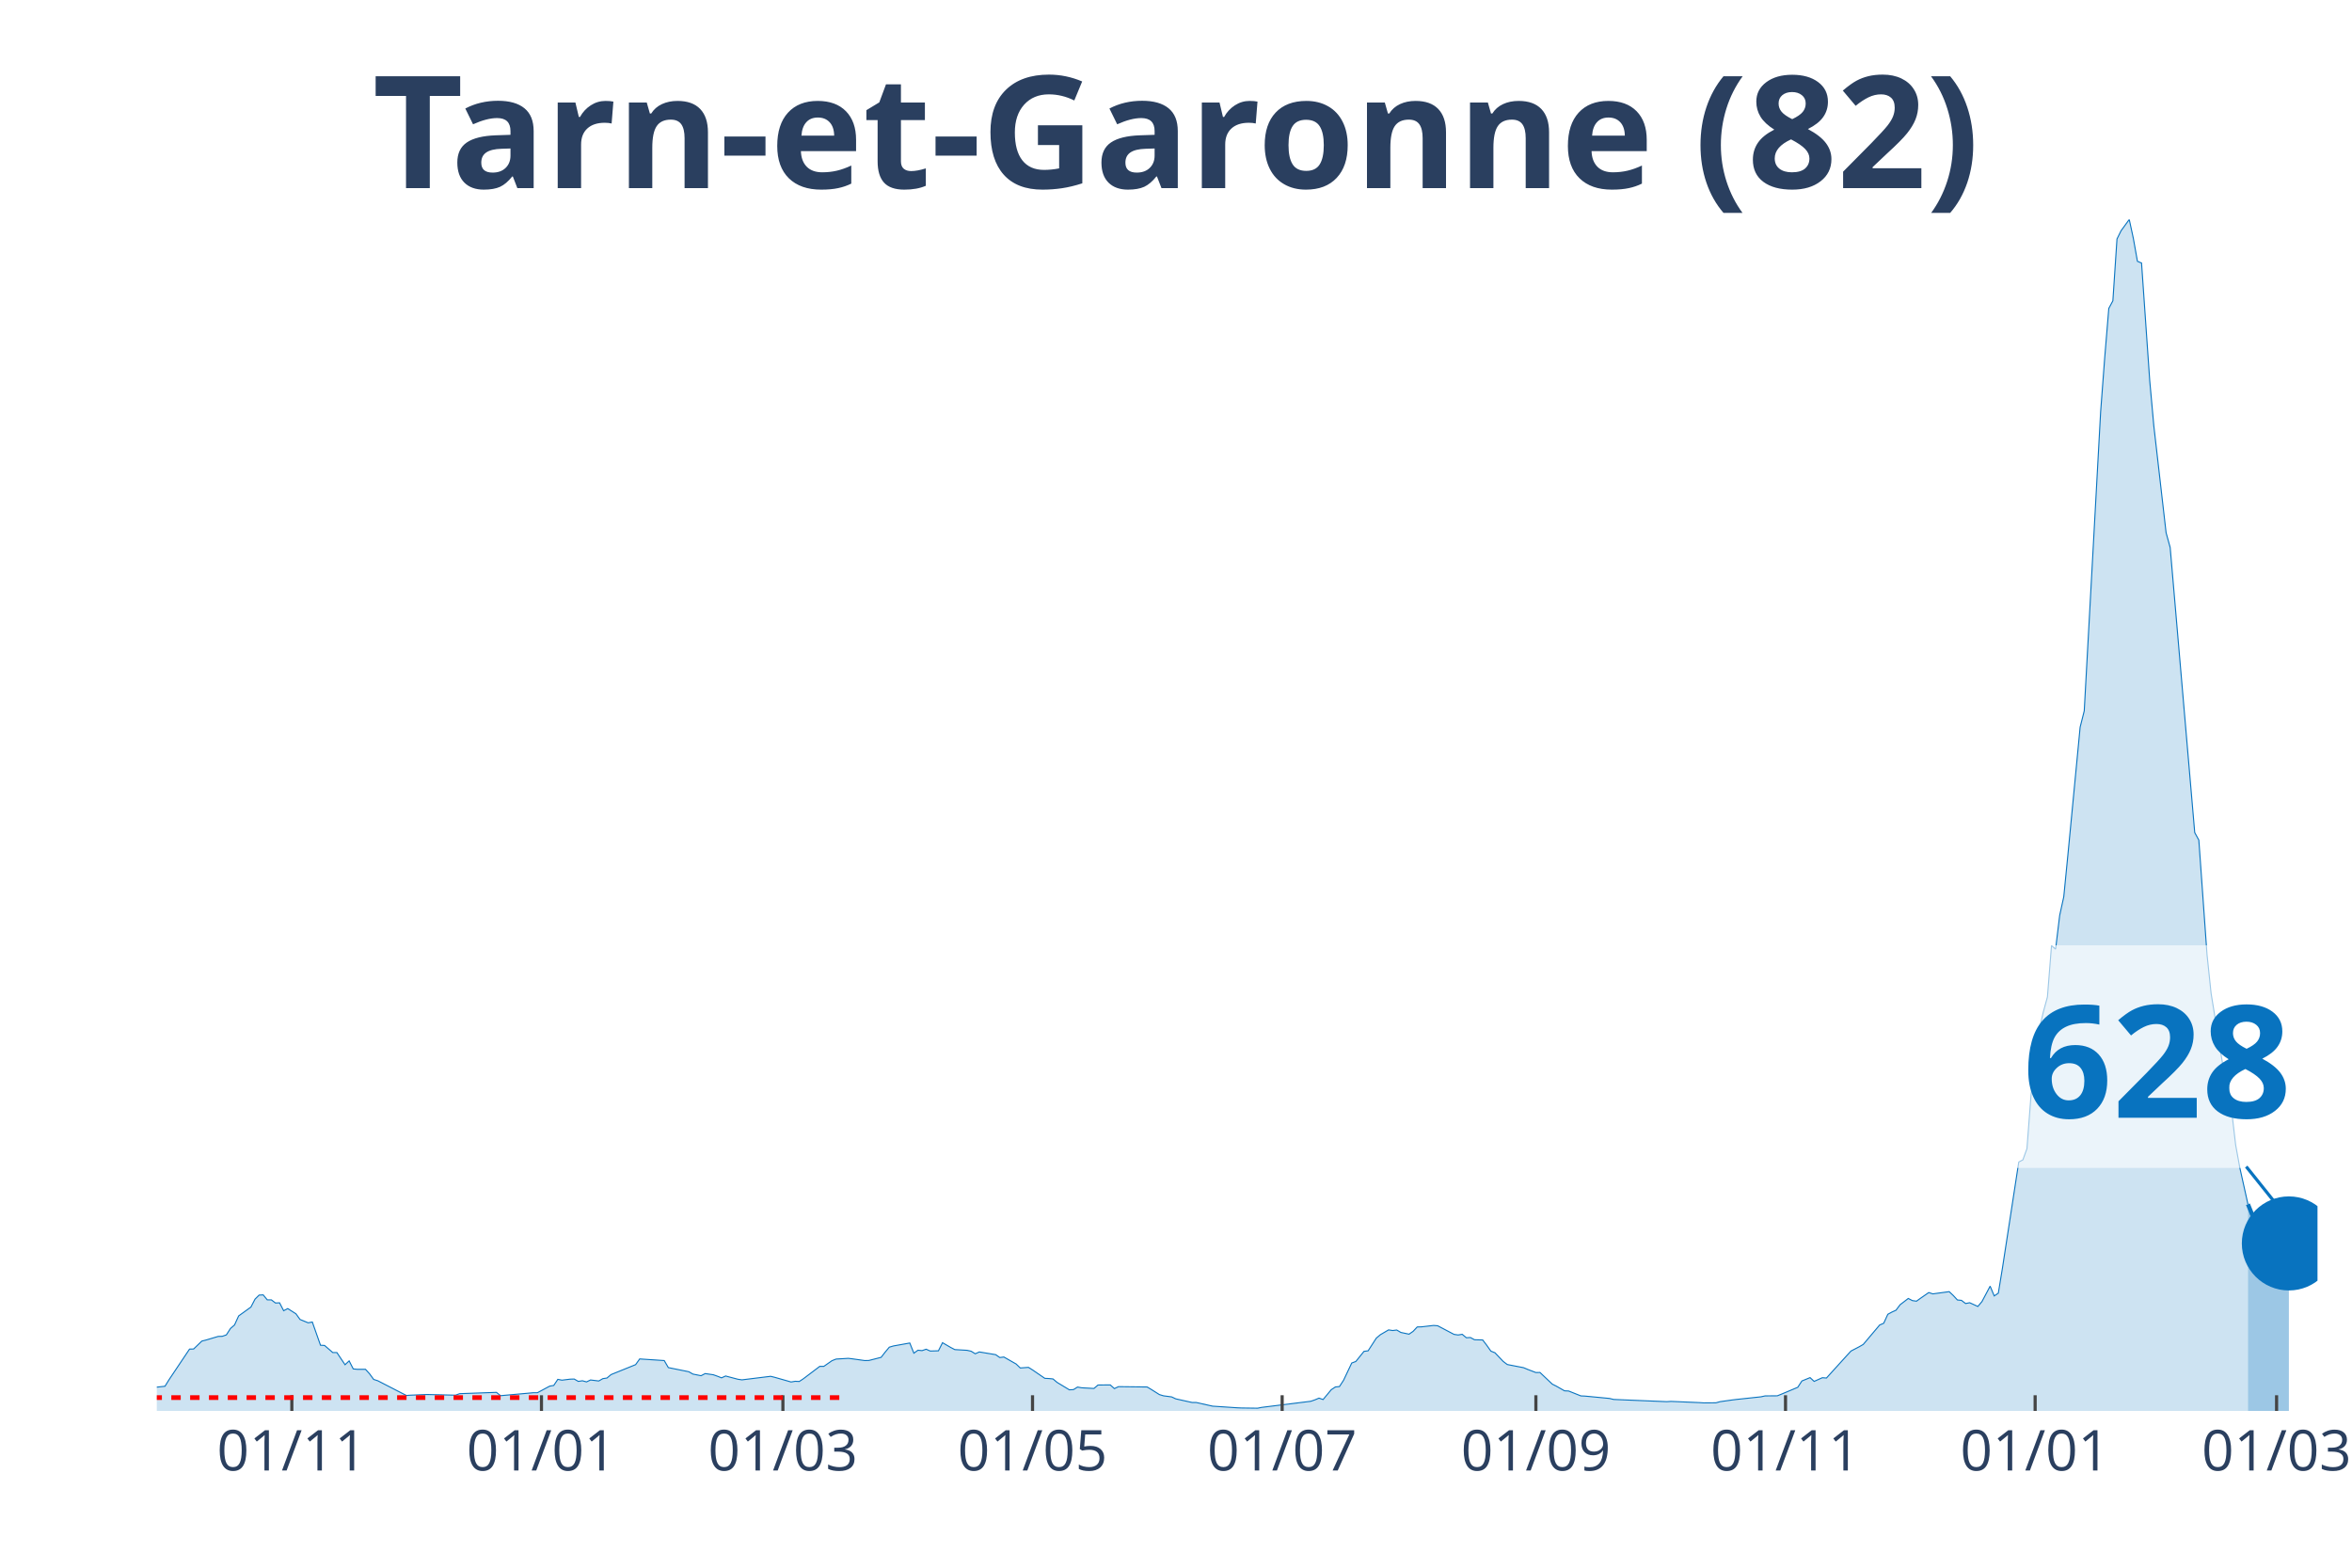
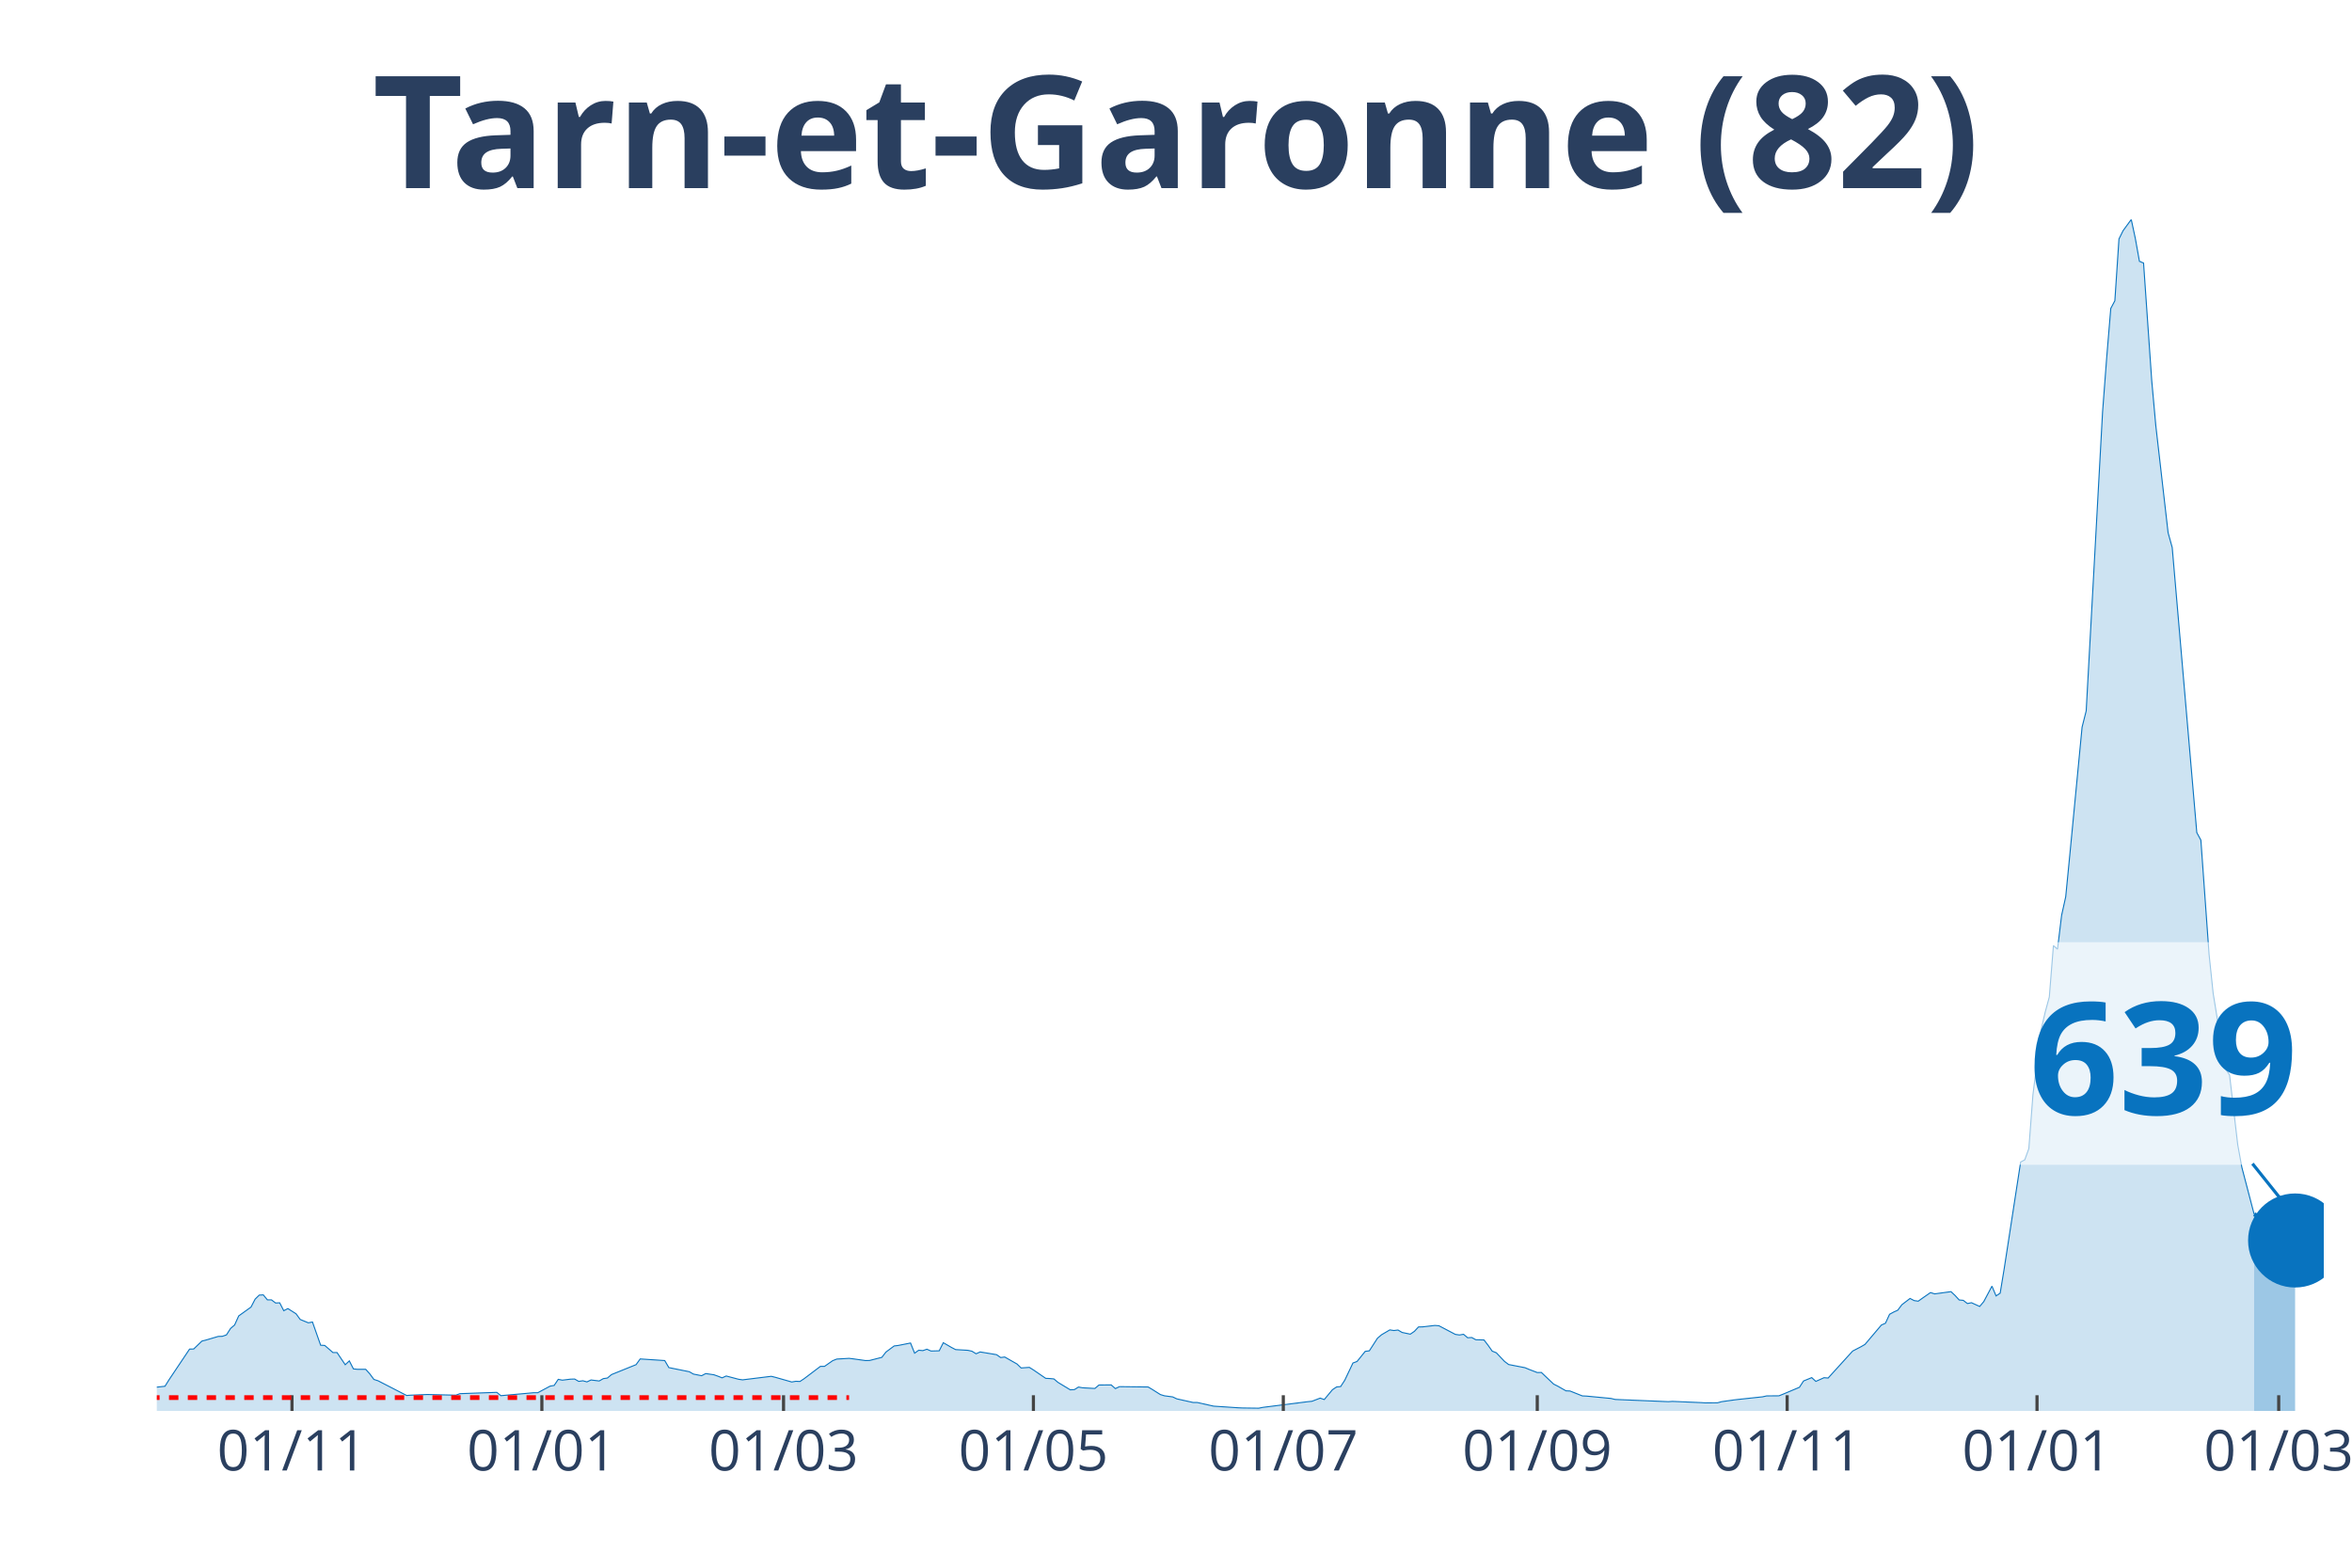
<svg xmlns="http://www.w3.org/2000/svg" class="main-svg" width="1125" height="750" style="" viewBox="0 0 750 500">
  <rect x="0" y="0" width="750" height="500" style="fill: rgb(0, 0, 0); fill-opacity: 0;" />
-   <defs id="defs-e01375">
+   <defs id="defs-26b67c">
    <g class="clips">
-       <clipPath id="clipe01375xyplot" class="plotclip">
-         <rect width="689" height="380" />
+       <clipPath id="clip26b67cxyplot" class="plotclip">
+         <rect width="691" height="380" />
      </clipPath>
-       <clipPath class="axesclip" id="clipe01375x">
-         <rect x="50" y="0" width="689" height="500" />
+       <clipPath class="axesclip" id="clip26b67cx">
+         <rect x="50" y="0" width="691" height="500" />
      </clipPath>
-       <clipPath class="axesclip" id="clipe01375y">
+       <clipPath class="axesclip" id="clip26b67cy">
        <rect x="0" y="70" width="750" height="380" />
      </clipPath>
-       <clipPath class="axesclip" id="clipe01375xy">
-         <rect x="50" y="70" width="689" height="380" />
+       <clipPath class="axesclip" id="clip26b67cxy">
+         <rect x="50" y="70" width="691" height="380" />
      </clipPath>
    </g>
    <g class="gradients" />
  </defs>
  <g class="bglayer">
-     <rect class="bg" x="50" y="70" width="689" height="380" style="fill: rgb(0, 0, 0); fill-opacity: 0; stroke-width: 0;" />
+     <rect class="bg" x="50" y="70" width="691" height="380" style="fill: rgb(0, 0, 0); fill-opacity: 0; stroke-width: 0;" />
  </g>
  <g class="layer-below">
    <g class="imagelayer" />
    <g class="shapelayer" />
  </g>
  <g class="cartesianlayer">
    <g class="subplot xy">
      <g class="layer-subplot">
        <g class="shapelayer" />
        <g class="imagelayer" />
      </g>
      <g class="gridlayer">
        <g class="x">
-           <path class="xgrid crisp" transform="translate(93.06,0)" d="M0,70v380" style="stroke: rgb(255, 255, 255); stroke-opacity: 1; stroke-width: 1px;" />
-           <path class="xgrid crisp" transform="translate(172.66,0)" d="M0,70v380" style="stroke: rgb(255, 255, 255); stroke-opacity: 1; stroke-width: 1px;" />
-           <path class="xgrid crisp" transform="translate(249.65,0)" d="M0,70v380" style="stroke: rgb(255, 255, 255); stroke-opacity: 1; stroke-width: 1px;" />
-           <path class="xgrid crisp" transform="translate(329.25,0)" d="M0,70v380" style="stroke: rgb(255, 255, 255); stroke-opacity: 1; stroke-width: 1px;" />
-           <path class="xgrid crisp" transform="translate(408.85,0)" d="M0,70v380" style="stroke: rgb(255, 255, 255); stroke-opacity: 1; stroke-width: 1px;" />
-           <path class="xgrid crisp" transform="translate(489.76,0)" d="M0,70v380" style="stroke: rgb(255, 255, 255); stroke-opacity: 1; stroke-width: 1px;" />
-           <path class="xgrid crisp" transform="translate(569.36,0)" d="M0,70v380" style="stroke: rgb(255, 255, 255); stroke-opacity: 1; stroke-width: 1px;" />
-           <path class="xgrid crisp" transform="translate(648.96,0)" d="M0,70v380" style="stroke: rgb(255, 255, 255); stroke-opacity: 1; stroke-width: 1px;" />
-           <path class="xgrid crisp" transform="translate(725.95,0)" d="M0,70v380" style="stroke: rgb(255, 255, 255); stroke-opacity: 1; stroke-width: 1px;" />
+           <path class="xgrid crisp" transform="translate(93.11,0)" d="M0,70v380" style="stroke: rgb(255, 255, 255); stroke-opacity: 1; stroke-width: 1px;" />
+           <path class="xgrid crisp" transform="translate(172.79,0)" d="M0,70v380" style="stroke: rgb(255, 255, 255); stroke-opacity: 1; stroke-width: 1px;" />
+           <path class="xgrid crisp" transform="translate(249.85,0)" d="M0,70v380" style="stroke: rgb(255, 255, 255); stroke-opacity: 1; stroke-width: 1px;" />
+           <path class="xgrid crisp" transform="translate(329.53,0)" d="M0,70v380" style="stroke: rgb(255, 255, 255); stroke-opacity: 1; stroke-width: 1px;" />
+           <path class="xgrid crisp" transform="translate(409.22,0)" d="M0,70v380" style="stroke: rgb(255, 255, 255); stroke-opacity: 1; stroke-width: 1px;" />
+           <path class="xgrid crisp" transform="translate(490.2,0)" d="M0,70v380" style="stroke: rgb(255, 255, 255); stroke-opacity: 1; stroke-width: 1px;" />
+           <path class="xgrid crisp" transform="translate(569.88,0)" d="M0,70v380" style="stroke: rgb(255, 255, 255); stroke-opacity: 1; stroke-width: 1px;" />
+           <path class="xgrid crisp" transform="translate(649.56,0)" d="M0,70v380" style="stroke: rgb(255, 255, 255); stroke-opacity: 1; stroke-width: 1px;" />
+           <path class="xgrid crisp" transform="translate(726.63,0)" d="M0,70v380" style="stroke: rgb(255, 255, 255); stroke-opacity: 1; stroke-width: 1px;" />
        </g>
        <g class="y" />
      </g>
      <g class="zerolinelayer" />
      <path class="xlines-below" />
      <path class="ylines-below" />
      <g class="overlines-below" />
      <g class="xaxislayer-below" />
      <g class="yaxislayer-below" />
      <g class="overaxes-below" />
-       <g class="plot" transform="translate(50, 70)" clip-path="url('#clipe01375xyplot')">
+       <g class="plot" transform="translate(50, 70)" clip-path="url('#clip26b67cxyplot')">
        <g class="scatterlayer mlayer">
-           <g class="trace scatter trace754cf6" style="stroke-miterlimit: 2;">
+           <g class="trace scatter trace9ba4d1" style="stroke-miterlimit: 2;">
            <g class="fills">
              <g>
-                 <path class="js-fill" d="M666.82,380L-177.47,380L-177.47,379.64L-137.02,380L-135.71,380L-58.72,379.06L-57.42,378.38L-49.59,376.44L-48.28,376.63L-40.45,376.05L-39.15,375.82L-35.23,374.08L-33.93,374.08L-31.32,372.68L-30.01,372.52L-23.49,373.3L-22.18,373.36L-18.27,371.52L-16.96,371.49L-11.74,370.74L-10.44,370.48L-7.83,371.26L-6.52,371.42L-5.22,372.36L-3.91,372.16L-1.3,372.91L0,372.42L2.61,372.13L3.91,370.03L10.44,360.28L11.74,360.25L14.35,357.73L15.66,357.4L19.57,356.24L20.88,356.2L22.18,355.75L23.49,353.71L24.79,352.58L26.1,349.7L30.01,346.88L31.32,344.35L32.62,343.06L33.93,342.99L35.23,344.58L36.54,344.58L37.84,345.58L39.15,345.52L40.45,348.04L41.76,347.36L44.37,349.02L45.67,350.83L48.28,351.9L49.59,351.64L52.2,359.05L53.5,359.12L56.11,361.38L57.42,361.38L60.03,365.27L61.33,364.04L62.64,366.6L63.94,366.73L66.55,366.73L67.86,368.18L69.16,369.96L70.47,370.38L79.6,375.08L80.91,374.98L84.82,374.82L86.13,374.76L95.26,374.98L96.56,374.5L108.31,374.08L109.61,375.14L120.05,374.2L121.36,374.2L125.27,372.1L126.58,371.87L127.88,369.93L129.19,370.19L131.8,369.87L133.1,369.83L134.41,370.58L135.71,370.38L137.02,370.74L138.32,370.13L140.93,370.45L142.24,369.7L143.54,369.51L144.85,368.41L152.68,365.24L153.98,363.42L161.81,363.94L163.12,366.18L169.64,367.5L170.95,368.25L173.55,368.77L174.86,368.09L177.47,368.47L178.77,368.93L180.08,369.45L181.38,368.86L185.3,369.9L186.6,370.09L195.74,368.96L197.04,369.28L202.26,370.77L203.57,370.55L204.87,370.61L206.18,369.74L211.4,365.79L212.7,365.79L215.31,363.97L216.62,363.46L220.53,363.23L221.84,363.39L225.75,363.94L227.06,363.91L230.97,362.91L232.28,361.22L233.58,359.67L234.89,359.28L240.11,358.34L241.41,361.58L242.72,360.64L244.02,360.77L245.33,360.32L246.63,360.9L249.24,360.83L250.55,358.24L253.16,359.76L254.46,360.44L258.38,360.67L259.68,360.96L260.98,361.77L262.29,361.19L266.2,361.84L267.51,362.06L268.81,362.97L270.12,362.81L274.03,365.04L275.34,366.3L277.95,366.11L279.25,366.92L283.17,369.61L284.47,369.67L285.78,369.8L287.08,370.9L291,373.27L292.3,373.2L293.61,372.39L294.91,372.62L298.83,372.84L300.13,371.74L302.74,371.71L304.05,371.71L305.35,372.88L306.66,372.26L315.79,372.36L317.1,373.14L319.71,374.79L321.01,375.18L323.62,375.53L324.93,376.15L330.15,377.31L331.45,377.31L335.37,378.19L336.67,378.48L344.5,379L345.8,379.06L351.02,379.13L352.33,378.87L367.99,376.92L369.29,376.47L370.6,375.92L371.9,376.37L374.51,373.23L375.82,372.36L377.12,372.23L378.43,370.22L381.04,364.72L382.34,364.23L384.95,361L386.26,360.83L388.87,356.79L390.17,355.69L392.78,354.16L394.09,354.36L395.39,354.2L396.7,354.97L399.31,355.52L400.61,354.62L401.92,353.22L403.22,353.19L407.14,352.74L408.44,352.84L413.66,355.59L414.97,355.78L416.27,355.56L417.58,356.66L418.88,356.59L420.19,357.3L422.8,357.37L424.1,359.08L425.41,360.93L426.71,361.45L429.32,364.2L430.63,365.2L435.84,366.21L437.15,366.76L439.76,367.76L441.06,367.73L444.98,371.45L446.28,372.1L448.89,373.59L450.2,373.65L454.11,375.21L455.42,375.27L463.25,376.02L464.55,376.34L481.52,377.05L482.82,376.96L491.96,377.35L493.26,377.44L497.18,377.41L498.48,377.05L502.4,376.5L503.7,376.34L511.53,375.5L512.84,375.21L516.75,375.18L518.05,374.66L523.27,372.46L524.58,370.45L527.19,369.38L528.49,370.58L531.1,369.41L532.41,369.51L538.93,362.32L540.24,360.9L542.85,359.54L544.15,358.79L549.37,352.61L550.68,352.03L551.98,349.18L553.29,348.47L554.59,347.88L555.9,346.13L558.51,344.13L559.81,344.81L561.12,345L562.42,344.06L565.03,342.25L566.34,342.67L571.56,341.96L572.86,343.19L574.17,344.61L575.47,344.74L576.78,345.75L578.08,345.49L580.69,346.68L582,345.13L584.61,340.21L585.91,343.32L587.22,342.44L588.52,334.54L593.74,300.61L595.05,299.93L596.35,296.34L597.66,279.12L600.27,258.36L601.57,252.76L602.88,247.97L604.18,231.59L605.48,232.72L606.79,221.94L608.09,216.01L609.4,202.71L613.31,161.91L614.62,156.73L619.84,61.42L621.14,44.16L622.45,28.36L623.75,25.93L625.06,6.22L626.36,3.59L628.97,0L630.28,6.05L631.58,13.34L632.89,13.89L635.5,51.41L636.8,65.76L640.72,99.91L642.02,104.61L649.85,195.55L651.16,197.95L653.77,234.44L655.07,246.84L658.99,270.86L660.29,272.87L662.9,295.17L664.21,302.36L666.82,314.08" style="fill: rgb(8, 115, 191); fill-opacity: 0.2; stroke-width: 0;" />
+                 <path class="js-fill" d="M668.79,380L-177.65,380L-177.65,379.64L-137.16,380L-135.85,380L-58.78,379.06L-57.47,378.38L-49.64,376.44L-48.33,376.63L-40.49,376.05L-39.19,375.82L-35.27,374.08L-33.96,374.08L-31.35,372.68L-30.04,372.52L-23.51,373.3L-22.21,373.36L-19.59,372.65L-18.29,371.52L-11.76,370.74L-10.45,370.48L-7.84,371.26L-6.53,371.42L-5.22,372.36L-3.92,372.16L-1.31,372.91L0,372.42L2.61,372.13L3.92,370.03L10.45,360.28L11.76,360.25L14.37,357.73L15.67,357.4L19.59,356.24L20.9,356.2L22.21,355.75L23.51,353.71L24.82,352.58L26.12,349.7L30.04,346.88L31.35,344.35L32.66,343.06L33.96,342.99L35.27,344.58L36.57,344.58L37.88,345.58L39.19,345.52L40.49,348.04L41.8,347.36L44.41,349.02L45.72,350.83L48.33,351.9L49.64,351.64L52.25,359.05L53.56,359.12L56.17,361.38L57.47,361.38L60.09,365.27L61.39,364.04L62.7,366.6L64.01,366.73L66.62,366.73L67.92,368.18L69.23,369.96L70.54,370.38L79.68,375.08L80.99,374.98L84.91,374.82L86.21,374.76L95.36,374.98L96.66,374.5L108.42,374.08L109.72,375.14L120.17,374.2L121.48,374.2L125.4,372.1L126.71,371.87L128.01,369.93L129.32,370.19L131.93,369.87L133.24,369.83L134.54,370.58L135.85,370.38L137.16,370.74L138.46,370.13L141.07,370.45L142.38,369.7L143.69,369.51L144.99,368.41L152.83,365.24L154.14,363.42L161.97,363.94L163.28,366.18L169.81,367.5L171.12,368.25L173.73,368.77L175.04,368.09L177.65,368.47L178.95,368.93L180.26,369.45L181.57,368.86L185.49,369.9L186.79,370.09L195.94,368.96L197.24,369.28L202.47,370.77L203.77,370.55L205.08,370.61L206.39,369.74L211.61,365.79L212.92,365.79L215.53,363.97L216.84,363.46L220.75,363.23L222.06,363.39L225.98,363.94L227.29,363.91L231.2,362.91L232.51,361.22L235.12,359.28L236.43,359.12L240.35,358.34L241.65,361.58L242.96,360.64L244.27,360.77L245.57,360.32L246.88,360.9L249.49,360.83L250.8,358.24L253.41,359.76L254.72,360.44L258.64,360.67L259.94,360.96L261.25,361.77L262.55,361.19L266.47,361.84L267.78,362.06L269.09,362.97L270.39,362.81L274.31,365.04L275.62,366.3L278.23,366.11L279.53,366.92L283.45,369.61L284.76,369.67L286.07,369.8L287.37,370.9L291.29,373.27L292.6,373.2L293.9,372.39L295.21,372.62L299.13,372.84L300.43,371.74L303.05,371.71L304.35,371.71L305.66,372.88L306.97,372.26L316.11,372.36L317.42,373.14L320.03,374.79L321.33,375.18L323.95,375.53L325.25,376.15L330.48,377.31L331.78,377.31L335.7,378.19L337.01,378.48L344.85,379L346.15,379.06L351.38,379.13L352.68,378.87L367.05,377.05L368.36,376.92L370.97,375.92L372.28,376.37L374.89,373.23L376.2,372.36L377.5,372.23L378.81,370.22L381.42,364.72L382.73,364.23L385.34,361L386.65,360.83L389.26,356.79L390.57,355.69L393.18,354.16L394.48,354.36L395.79,354.2L397.1,354.97L399.71,355.52L401.02,354.62L402.32,353.22L403.63,353.19L407.55,352.74L408.85,352.84L414.08,355.59L415.38,355.78L416.69,355.56L418,356.66L419.3,356.59L420.61,357.3L423.22,357.37L424.53,359.08L425.83,360.93L427.14,361.45L429.75,364.2L431.06,365.2L436.28,366.21L437.59,366.76L440.2,367.76L441.51,367.73L445.43,371.45L446.73,372.1L449.35,373.59L450.65,373.65L454.57,375.21L455.88,375.27L463.71,376.02L465.02,376.34L482,377.05L483.31,376.96L492.45,377.35L493.76,377.44L497.68,377.41L498.98,377.05L502.9,376.5L504.21,376.34L512.05,375.5L513.35,375.21L517.27,375.18L518.58,374.66L523.8,372.46L525.11,370.45L527.72,369.38L529.03,370.58L531.64,369.41L532.95,369.51L539.48,362.32L540.78,360.9L543.4,359.54L544.7,358.79L549.93,352.61L551.23,352.03L552.54,349.18L553.84,348.47L555.15,347.88L556.46,346.13L559.07,344.13L560.38,344.81L561.68,345L562.99,344.06L565.6,342.25L566.91,342.67L572.13,341.96L573.44,343.19L574.74,344.61L576.05,344.74L577.36,345.75L578.66,345.49L581.28,346.68L582.58,345.13L585.19,340.21L586.5,343.32L587.81,342.44L589.11,334.54L594.34,300.61L595.64,299.93L596.95,296.34L598.26,279.12L600.87,258.36L602.18,252.76L603.48,247.97L604.79,231.59L606.09,232.72L607.4,221.94L608.71,216.01L610.01,202.71L613.93,161.91L615.24,156.73L620.46,61.42L621.77,44.16L623.08,28.36L624.38,25.93L625.69,6.22L626.99,3.59L629.61,0L630.91,6.05L632.22,13.34L633.53,13.89L636.14,51.41L637.44,65.76L641.36,99.91L642.67,104.61L650.51,195.55L651.81,197.95L654.43,234.44L655.73,246.84L659.65,270.86L660.96,272.87L663.57,295.14L664.88,302.33L668.79,317.25" style="fill: rgb(8, 115, 191); fill-opacity: 0.2; stroke-width: 0;" />
              </g>
            </g>
            <g class="errorbars" />
            <g class="lines">
-               <path class="js-line" d="M-177.47,379.64L-137.02,380L-135.71,380L-58.72,379.06L-57.42,378.38L-49.59,376.44L-48.28,376.63L-40.45,376.05L-39.15,375.82L-35.23,374.08L-33.93,374.08L-31.32,372.68L-30.01,372.52L-23.49,373.3L-22.18,373.36L-18.27,371.52L-16.96,371.49L-11.74,370.74L-10.44,370.48L-7.83,371.26L-6.52,371.42L-5.22,372.36L-3.91,372.16L-1.3,372.91L0,372.42L2.61,372.13L3.91,370.03L10.44,360.28L11.74,360.25L14.35,357.73L15.66,357.4L19.57,356.24L20.88,356.2L22.18,355.75L23.49,353.71L24.79,352.58L26.1,349.7L30.01,346.88L31.32,344.35L32.62,343.06L33.93,342.99L35.23,344.58L36.54,344.58L37.84,345.58L39.15,345.52L40.45,348.04L41.76,347.36L44.37,349.02L45.67,350.83L48.28,351.9L49.59,351.64L52.2,359.05L53.5,359.12L56.11,361.38L57.42,361.38L60.03,365.27L61.33,364.04L62.64,366.6L63.94,366.73L66.55,366.73L67.86,368.18L69.16,369.96L70.47,370.38L79.6,375.08L80.91,374.98L84.82,374.82L86.13,374.76L95.26,374.98L96.56,374.5L108.31,374.08L109.61,375.14L120.05,374.2L121.36,374.2L125.27,372.1L126.58,371.87L127.88,369.93L129.19,370.19L131.8,369.87L133.1,369.83L134.41,370.58L135.71,370.38L137.02,370.74L138.32,370.13L140.93,370.45L142.24,369.7L143.54,369.51L144.85,368.41L152.68,365.24L153.98,363.42L161.81,363.94L163.12,366.18L169.64,367.5L170.95,368.25L173.55,368.77L174.86,368.09L177.47,368.47L178.77,368.93L180.08,369.45L181.38,368.86L185.3,369.9L186.6,370.09L195.74,368.96L197.04,369.28L202.26,370.77L203.57,370.55L204.87,370.61L206.18,369.74L211.4,365.79L212.7,365.79L215.31,363.97L216.62,363.46L220.53,363.23L221.84,363.39L225.75,363.94L227.06,363.91L230.97,362.91L232.28,361.22L233.58,359.67L234.89,359.28L240.11,358.34L241.41,361.58L242.72,360.64L244.02,360.77L245.33,360.32L246.63,360.9L249.24,360.83L250.55,358.24L253.16,359.76L254.46,360.44L258.38,360.67L259.68,360.96L260.98,361.77L262.29,361.19L266.2,361.84L267.51,362.06L268.81,362.97L270.12,362.81L274.03,365.04L275.34,366.3L277.95,366.11L279.25,366.92L283.17,369.61L284.47,369.67L285.78,369.8L287.08,370.9L291,373.27L292.3,373.2L293.61,372.39L294.91,372.62L298.83,372.84L300.13,371.74L302.74,371.71L304.05,371.71L305.35,372.88L306.66,372.26L315.79,372.36L317.1,373.14L319.71,374.79L321.01,375.18L323.62,375.53L324.93,376.15L330.15,377.31L331.45,377.31L335.37,378.19L336.67,378.48L344.5,379L345.8,379.06L351.02,379.13L352.33,378.87L367.99,376.92L369.29,376.47L370.6,375.92L371.9,376.37L374.51,373.23L375.82,372.36L377.12,372.23L378.43,370.22L381.04,364.72L382.34,364.23L384.95,361L386.26,360.83L388.87,356.79L390.17,355.69L392.78,354.16L394.09,354.36L395.39,354.2L396.7,354.97L399.31,355.52L400.61,354.62L401.92,353.22L403.22,353.19L407.14,352.74L408.44,352.84L413.66,355.59L414.97,355.78L416.27,355.56L417.58,356.66L418.88,356.59L420.19,357.3L422.8,357.37L424.1,359.08L425.41,360.93L426.71,361.45L429.32,364.2L430.63,365.2L435.84,366.21L437.15,366.76L439.76,367.76L441.06,367.73L444.98,371.45L446.28,372.1L448.89,373.59L450.2,373.65L454.11,375.21L455.42,375.27L463.25,376.02L464.55,376.34L481.52,377.05L482.82,376.96L491.96,377.35L493.26,377.44L497.18,377.41L498.48,377.05L502.4,376.5L503.7,376.34L511.53,375.5L512.84,375.21L516.75,375.18L518.05,374.66L523.27,372.46L524.58,370.45L527.19,369.38L528.49,370.58L531.1,369.41L532.41,369.51L538.93,362.32L540.24,360.9L542.85,359.54L544.15,358.79L549.37,352.61L550.68,352.03L551.98,349.18L553.29,348.47L554.59,347.88L555.9,346.13L558.51,344.13L559.81,344.81L561.12,345L562.42,344.06L565.03,342.25L566.34,342.67L571.56,341.96L572.86,343.19L574.17,344.61L575.47,344.74L576.78,345.75L578.08,345.49L580.69,346.68L582,345.13L584.61,340.21L585.91,343.32L587.22,342.44L588.52,334.54L593.74,300.61L595.05,299.93L596.35,296.34L597.66,279.12L600.27,258.36L601.57,252.76L602.88,247.97L604.18,231.59L605.48,232.72L606.79,221.94L608.09,216.01L609.4,202.71L613.31,161.91L614.62,156.73L619.84,61.42L621.14,44.16L622.45,28.36L623.75,25.93L625.06,6.22L626.36,3.59L628.97,0L630.28,6.05L631.58,13.34L632.89,13.89L635.5,51.41L636.8,65.76L640.72,99.91L642.02,104.61L649.85,195.55L651.16,197.95L653.77,234.44L655.07,246.84L658.99,270.86L660.29,272.87L662.9,295.17L664.21,302.36L666.82,314.08" style="vector-effect: non-scaling-stroke; fill: none; stroke: rgb(8, 115, 191); stroke-opacity: 1; stroke-width: 0.5px; opacity: 1;" />
+               <path class="js-line" d="M-177.65,379.64L-137.16,380L-135.85,380L-58.78,379.06L-57.47,378.38L-49.64,376.44L-48.33,376.63L-40.49,376.05L-39.19,375.82L-35.27,374.08L-33.96,374.08L-31.35,372.68L-30.04,372.52L-23.51,373.3L-22.21,373.36L-19.59,372.65L-18.29,371.52L-11.76,370.74L-10.45,370.48L-7.84,371.26L-6.53,371.42L-5.22,372.36L-3.92,372.16L-1.31,372.91L0,372.42L2.61,372.13L3.92,370.03L10.45,360.28L11.76,360.25L14.37,357.73L15.67,357.4L19.59,356.24L20.9,356.2L22.21,355.75L23.51,353.71L24.82,352.58L26.12,349.7L30.04,346.88L31.35,344.35L32.66,343.06L33.96,342.99L35.27,344.58L36.57,344.58L37.88,345.58L39.19,345.52L40.49,348.04L41.8,347.36L44.41,349.02L45.72,350.83L48.33,351.9L49.64,351.64L52.25,359.05L53.56,359.12L56.17,361.38L57.47,361.38L60.09,365.27L61.39,364.04L62.7,366.6L64.01,366.73L66.62,366.73L67.92,368.18L69.23,369.96L70.54,370.38L79.68,375.08L80.99,374.98L84.91,374.82L86.21,374.76L95.36,374.98L96.66,374.5L108.42,374.08L109.72,375.14L120.17,374.2L121.48,374.2L125.4,372.1L126.71,371.87L128.01,369.93L129.32,370.19L131.93,369.87L133.24,369.83L134.54,370.58L135.85,370.38L137.16,370.74L138.46,370.13L141.07,370.45L142.38,369.7L143.69,369.51L144.99,368.41L152.83,365.24L154.14,363.42L161.97,363.94L163.28,366.18L169.81,367.5L171.12,368.25L173.73,368.77L175.04,368.09L177.65,368.47L178.95,368.93L180.26,369.45L181.57,368.86L185.49,369.9L186.79,370.09L195.94,368.96L197.24,369.28L202.47,370.77L203.77,370.55L205.08,370.61L206.39,369.74L211.61,365.79L212.92,365.79L215.53,363.97L216.84,363.46L220.75,363.23L222.06,363.39L225.98,363.94L227.29,363.91L231.2,362.91L232.51,361.22L235.12,359.28L236.43,359.12L240.35,358.34L241.65,361.58L242.96,360.64L244.27,360.77L245.57,360.32L246.88,360.9L249.49,360.83L250.8,358.24L253.41,359.76L254.72,360.44L258.64,360.67L259.94,360.96L261.25,361.77L262.55,361.19L266.47,361.84L267.78,362.06L269.09,362.97L270.39,362.81L274.31,365.04L275.62,366.3L278.23,366.11L279.53,366.92L283.45,369.61L284.76,369.67L286.07,369.8L287.37,370.9L291.29,373.27L292.6,373.2L293.9,372.39L295.21,372.62L299.13,372.84L300.43,371.74L303.05,371.71L304.35,371.71L305.66,372.88L306.97,372.26L316.11,372.36L317.42,373.14L320.03,374.79L321.33,375.18L323.95,375.53L325.25,376.15L330.48,377.31L331.78,377.31L335.7,378.19L337.01,378.48L344.85,379L346.15,379.06L351.38,379.13L352.68,378.87L367.05,377.05L368.36,376.92L370.97,375.92L372.28,376.37L374.89,373.23L376.2,372.36L377.5,372.23L378.81,370.22L381.42,364.72L382.73,364.23L385.34,361L386.65,360.83L389.26,356.79L390.57,355.69L393.18,354.16L394.48,354.36L395.79,354.2L397.1,354.97L399.71,355.52L401.02,354.62L402.32,353.22L403.63,353.19L407.55,352.74L408.85,352.84L414.08,355.59L415.38,355.78L416.69,355.56L418,356.66L419.3,356.59L420.61,357.3L423.22,357.37L424.53,359.08L425.83,360.93L427.14,361.45L429.75,364.2L431.06,365.2L436.28,366.21L437.59,366.76L440.2,367.76L441.51,367.73L445.43,371.45L446.73,372.1L449.35,373.59L450.65,373.65L454.57,375.21L455.88,375.27L463.71,376.02L465.02,376.34L482,377.05L483.31,376.96L492.45,377.35L493.76,377.44L497.68,377.41L498.98,377.05L502.9,376.5L504.21,376.34L512.05,375.5L513.35,375.21L517.27,375.18L518.58,374.66L523.8,372.46L525.11,370.45L527.72,369.38L529.03,370.58L531.64,369.41L532.95,369.51L539.48,362.32L540.78,360.9L543.4,359.54L544.7,358.79L549.93,352.61L551.23,352.03L552.54,349.18L553.84,348.47L555.15,347.88L556.46,346.13L559.07,344.13L560.38,344.81L561.68,345L562.99,344.06L565.6,342.25L566.91,342.67L572.13,341.96L573.44,343.19L574.74,344.61L576.05,344.74L577.36,345.75L578.66,345.49L581.28,346.68L582.58,345.13L585.19,340.21L586.5,343.32L587.81,342.44L589.11,334.54L594.34,300.61L595.64,299.93L596.95,296.34L598.26,279.12L600.87,258.36L602.18,252.76L603.48,247.97L604.79,231.59L606.09,232.72L607.4,221.94L608.71,216.01L610.01,202.71L613.93,161.91L615.24,156.73L620.46,61.42L621.77,44.16L623.08,28.36L624.38,25.93L625.69,6.22L626.99,3.59L629.61,0L630.91,6.05L632.22,13.34L633.53,13.89L636.14,51.41L637.44,65.76L641.36,99.91L642.67,104.61L650.51,195.55L651.81,197.95L654.43,234.44L655.73,246.84L659.65,270.86L660.96,272.87L663.57,295.14L664.88,302.33L668.79,317.25" style="vector-effect: non-scaling-stroke; fill: none; stroke: rgb(8, 115, 191); stroke-opacity: 1; stroke-width: 0.5px; opacity: 1;" />
            </g>
            <g class="points" />
            <g class="text" />
          </g>
-           <g class="trace scatter trace9c68db" style="stroke-miterlimit: 2;">
+           <g class="trace scatter trace0bc492" style="stroke-miterlimit: 2;">
            <g class="fills">
              <g>
-                 <path class="js-fill" d="M679.87,380L666.82,380L666.82,314.08L668.12,317.29L669.43,318L670.73,321.59L672.04,322.73L673.34,324.38L674.65,324.77L677.26,326.26L678.56,326.42L679.87,326.58" style="fill: rgb(8, 115, 191); fill-opacity: 0.4; stroke-width: 0;" />
+                 <path class="js-fill" d="M681.86,380L668.79,380L668.79,317.25L670.1,317.97L671.41,321.59L676.63,325.8L677.94,326.26L680.55,326.51L681.86,325.64" style="fill: rgb(8, 115, 191); fill-opacity: 0.4; stroke-width: 0;" />
              </g>
            </g>
            <g class="errorbars" />
            <g class="lines">
-               <path class="js-line" d="M666.82,314.08L668.12,317.29L669.43,318L670.73,321.59L672.04,322.73L673.34,324.38L674.65,324.77L677.26,326.26L678.56,326.42L679.87,326.58" style="vector-effect: non-scaling-stroke; fill: none; stroke: rgb(8, 115, 191); stroke-opacity: 1; stroke-width: 2px; opacity: 1;" />
+               <path class="js-line" d="M668.79,317.25L670.1,317.97L671.41,321.59L676.63,325.8L677.94,326.26L680.55,326.51L681.86,325.64" style="vector-effect: non-scaling-stroke; fill: none; stroke: rgb(8, 115, 191); stroke-opacity: 1; stroke-width: 2px; opacity: 1;" />
            </g>
            <g class="points" />
            <g class="text" />
          </g>
-           <g class="trace scatter trace38b32c" style="stroke-miterlimit: 2; opacity: 1;">
+           <g class="trace scatter trace566475" style="stroke-miterlimit: 2; opacity: 1;">
            <g class="fills" />
            <g class="errorbars" />
            <g class="lines" />
            <g class="points">
-               <path class="point" transform="translate(679.87,326.58)" d="M15,0A15,15 0 1,1 0,-15A15,15 0 0,1 15,0Z" style="opacity: 1; stroke-width: 0px; fill: rgb(8, 115, 191); fill-opacity: 1;" />
+               <path class="point" transform="translate(681.86,325.64)" d="M15,0A15,15 0 1,1 0,-15A15,15 0 0,1 15,0Z" style="opacity: 1; stroke-width: 0px; fill: rgb(8, 115, 191); fill-opacity: 1;" />
            </g>
            <g class="text" />
          </g>
        </g>
      </g>
      <g class="overplot" />
      <path class="xlines-above crisp" style="fill: none; stroke-width: 1px; stroke: rgb(0, 0, 0); stroke-opacity: 0;" d="" />
      <path class="ylines-above crisp" style="fill: none;" d="M0,0" />
      <g class="overlines-above" />
      <g class="xaxislayer-above">
-         <path class="xtick ticks crisp" d="M0,450v-5" transform="translate(93.06,0)" style="stroke: rgb(68, 68, 68); stroke-opacity: 1; stroke-width: 1px;" />
-         <path class="xtick ticks crisp" d="M0,450v-5" transform="translate(172.66,0)" style="stroke: rgb(68, 68, 68); stroke-opacity: 1; stroke-width: 1px;" />
-         <path class="xtick ticks crisp" d="M0,450v-5" transform="translate(249.65,0)" style="stroke: rgb(68, 68, 68); stroke-opacity: 1; stroke-width: 1px;" />
-         <path class="xtick ticks crisp" d="M0,450v-5" transform="translate(329.25,0)" style="stroke: rgb(68, 68, 68); stroke-opacity: 1; stroke-width: 1px;" />
-         <path class="xtick ticks crisp" d="M0,450v-5" transform="translate(408.85,0)" style="stroke: rgb(68, 68, 68); stroke-opacity: 1; stroke-width: 1px;" />
-         <path class="xtick ticks crisp" d="M0,450v-5" transform="translate(489.76,0)" style="stroke: rgb(68, 68, 68); stroke-opacity: 1; stroke-width: 1px;" />
-         <path class="xtick ticks crisp" d="M0,450v-5" transform="translate(569.36,0)" style="stroke: rgb(68, 68, 68); stroke-opacity: 1; stroke-width: 1px;" />
-         <path class="xtick ticks crisp" d="M0,450v-5" transform="translate(648.96,0)" style="stroke: rgb(68, 68, 68); stroke-opacity: 1; stroke-width: 1px;" />
-         <path class="xtick ticks crisp" d="M0,450v-5" transform="translate(725.95,0)" style="stroke: rgb(68, 68, 68); stroke-opacity: 1; stroke-width: 1px;" />
+         <path class="xtick ticks crisp" d="M0,450v-5" transform="translate(93.11,0)" style="stroke: rgb(68, 68, 68); stroke-opacity: 1; stroke-width: 1px;" />
+         <path class="xtick ticks crisp" d="M0,450v-5" transform="translate(172.79,0)" style="stroke: rgb(68, 68, 68); stroke-opacity: 1; stroke-width: 1px;" />
+         <path class="xtick ticks crisp" d="M0,450v-5" transform="translate(249.85,0)" style="stroke: rgb(68, 68, 68); stroke-opacity: 1; stroke-width: 1px;" />
+         <path class="xtick ticks crisp" d="M0,450v-5" transform="translate(329.53,0)" style="stroke: rgb(68, 68, 68); stroke-opacity: 1; stroke-width: 1px;" />
+         <path class="xtick ticks crisp" d="M0,450v-5" transform="translate(409.22,0)" style="stroke: rgb(68, 68, 68); stroke-opacity: 1; stroke-width: 1px;" />
+         <path class="xtick ticks crisp" d="M0,450v-5" transform="translate(490.2,0)" style="stroke: rgb(68, 68, 68); stroke-opacity: 1; stroke-width: 1px;" />
+         <path class="xtick ticks crisp" d="M0,450v-5" transform="translate(569.88,0)" style="stroke: rgb(68, 68, 68); stroke-opacity: 1; stroke-width: 1px;" />
+         <path class="xtick ticks crisp" d="M0,450v-5" transform="translate(649.56,0)" style="stroke: rgb(68, 68, 68); stroke-opacity: 1; stroke-width: 1px;" />
+         <path class="xtick ticks crisp" d="M0,450v-5" transform="translate(726.63,0)" style="stroke: rgb(68, 68, 68); stroke-opacity: 1; stroke-width: 1px;" />
        <g class="xtick">
-           <text text-anchor="middle" x="0" y="469" transform="translate(93.06,0)" style="font-family: 'Open Sans', verdana, arial, sans-serif; font-size: 18px; fill: rgb(42, 63, 95); fill-opacity: 1; white-space: pre;">01/11</text>
+           <text text-anchor="middle" x="0" y="469" transform="translate(93.11,0)" style="font-family: 'Open Sans', verdana, arial, sans-serif; font-size: 18px; fill: rgb(42, 63, 95); fill-opacity: 1; white-space: pre;">01/11</text>
        </g>
        <g class="xtick">
-           <text text-anchor="middle" x="0" y="469" transform="translate(172.66,0)" style="font-family: 'Open Sans', verdana, arial, sans-serif; font-size: 18px; fill: rgb(42, 63, 95); fill-opacity: 1; white-space: pre;">01/01</text>
+           <text text-anchor="middle" x="0" y="469" transform="translate(172.79,0)" style="font-family: 'Open Sans', verdana, arial, sans-serif; font-size: 18px; fill: rgb(42, 63, 95); fill-opacity: 1; white-space: pre;">01/01</text>
        </g>
        <g class="xtick">
-           <text text-anchor="middle" x="0" y="469" transform="translate(249.65,0)" style="font-family: 'Open Sans', verdana, arial, sans-serif; font-size: 18px; fill: rgb(42, 63, 95); fill-opacity: 1; white-space: pre;">01/03</text>
+           <text text-anchor="middle" x="0" y="469" transform="translate(249.85,0)" style="font-family: 'Open Sans', verdana, arial, sans-serif; font-size: 18px; fill: rgb(42, 63, 95); fill-opacity: 1; white-space: pre;">01/03</text>
        </g>
        <g class="xtick">
-           <text text-anchor="middle" x="0" y="469" transform="translate(329.25,0)" style="font-family: 'Open Sans', verdana, arial, sans-serif; font-size: 18px; fill: rgb(42, 63, 95); fill-opacity: 1; white-space: pre;">01/05</text>
+           <text text-anchor="middle" x="0" y="469" transform="translate(329.53,0)" style="font-family: 'Open Sans', verdana, arial, sans-serif; font-size: 18px; fill: rgb(42, 63, 95); fill-opacity: 1; white-space: pre;">01/05</text>
        </g>
        <g class="xtick">
-           <text text-anchor="middle" x="0" y="469" transform="translate(408.85,0)" style="font-family: 'Open Sans', verdana, arial, sans-serif; font-size: 18px; fill: rgb(42, 63, 95); fill-opacity: 1; white-space: pre;">01/07</text>
+           <text text-anchor="middle" x="0" y="469" transform="translate(409.22,0)" style="font-family: 'Open Sans', verdana, arial, sans-serif; font-size: 18px; fill: rgb(42, 63, 95); fill-opacity: 1; white-space: pre;">01/07</text>
        </g>
        <g class="xtick">
-           <text text-anchor="middle" x="0" y="469" transform="translate(489.76,0)" style="font-family: 'Open Sans', verdana, arial, sans-serif; font-size: 18px; fill: rgb(42, 63, 95); fill-opacity: 1; white-space: pre;">01/09</text>
+           <text text-anchor="middle" x="0" y="469" transform="translate(490.2,0)" style="font-family: 'Open Sans', verdana, arial, sans-serif; font-size: 18px; fill: rgb(42, 63, 95); fill-opacity: 1; white-space: pre;">01/09</text>
        </g>
        <g class="xtick">
-           <text text-anchor="middle" x="0" y="469" transform="translate(569.36,0)" style="font-family: 'Open Sans', verdana, arial, sans-serif; font-size: 18px; fill: rgb(42, 63, 95); fill-opacity: 1; white-space: pre;">01/11</text>
+           <text text-anchor="middle" x="0" y="469" transform="translate(569.88,0)" style="font-family: 'Open Sans', verdana, arial, sans-serif; font-size: 18px; fill: rgb(42, 63, 95); fill-opacity: 1; white-space: pre;">01/11</text>
        </g>
        <g class="xtick">
-           <text text-anchor="middle" x="0" y="469" transform="translate(648.96,0)" style="font-family: 'Open Sans', verdana, arial, sans-serif; font-size: 18px; fill: rgb(42, 63, 95); fill-opacity: 1; white-space: pre;">01/01</text>
+           <text text-anchor="middle" x="0" y="469" transform="translate(649.56,0)" style="font-family: 'Open Sans', verdana, arial, sans-serif; font-size: 18px; fill: rgb(42, 63, 95); fill-opacity: 1; white-space: pre;">01/01</text>
        </g>
        <g class="xtick">
-           <text text-anchor="middle" x="0" y="469" transform="translate(725.95,0)" style="font-family: 'Open Sans', verdana, arial, sans-serif; font-size: 18px; fill: rgb(42, 63, 95); fill-opacity: 1; white-space: pre;">01/03</text>
+           <text text-anchor="middle" x="0" y="469" transform="translate(726.63,0)" style="font-family: 'Open Sans', verdana, arial, sans-serif; font-size: 18px; fill: rgb(42, 63, 95); fill-opacity: 1; white-space: pre;">01/03</text>
        </g>
      </g>
      <g class="yaxislayer-above" />
      <g class="overaxes-above" />
    </g>
  </g>
  <g class="polarlayer" />
  <g class="ternarylayer" />
  <g class="geolayer" />
  <g class="funnelarealayer" />
  <g class="pielayer" />
  <g class="treemaplayer" />
  <g class="sunburstlayer" />
  <g class="glimages" />
-   <defs id="topdefs-e01375">
+   <defs id="topdefs-26b67c">
    <g class="clips" />
  </defs>
  <g class="layer-above">
    <g class="imagelayer" />
    <g class="shapelayer">
-       <path data-index="0" fill-rule="evenodd" d="M-683.37,445.75L270.53,445.75" clip-path="url('#clipe01375xy')" style="opacity: 1; stroke: rgb(255, 0, 0); stroke-opacity: 1; fill: rgb(0, 0, 0); fill-opacity: 0; stroke-dasharray: 3px, 3px; stroke-width: 1.5px;" />
+       <path data-index="0" fill-rule="evenodd" d="M-684.11,445.75L270.75,445.75" clip-path="url('#clip26b67cxy')" style="opacity: 1; stroke: rgb(255, 0, 0); stroke-opacity: 1; fill: rgb(0, 0, 0); fill-opacity: 0; stroke-dasharray: 3px, 3px; stroke-width: 1.5px;" />
    </g>
  </g>
  <g class="infolayer">
    <g class="g-gtitle">
      <text class="gtitle" x="375" y="25" text-anchor="middle" dy="0.7em" style="font-family: 'Open Sans', verdana, arial, sans-serif; font-size: 50px; fill: rgb(42, 63, 95); opacity: 1; font-weight: normal; white-space: pre;">
        <tspan style="font-weight:bold">Tarn-et-Garonne (82)</tspan>
      </text>
    </g>
    <g class="g-xtitle" />
    <g class="annotation" data-index="0" style="opacity: 1;">
-       <g class="annotation-text-g" transform="rotate(0,687.87,336.58)">
-         <g class="cursor-pointer" transform="translate(630, 301)">
+       <g class="annotation-text-g" transform="rotate(0,689.86,335.64)">
+         <g class="cursor-pointer" transform="translate(632, 300)">
          <rect class="bg" x="0.5" y="0.5" width="115" height="71" style="stroke-width: 1px; stroke: rgb(0, 0, 0); stroke-opacity: 0; fill: rgb(255, 255, 255); fill-opacity: 0.6;" />
          <text class="annotation-text" text-anchor="middle" x="57.812" y="55.5" style="font-family: 'Open Sans', verdana, arial, sans-serif; font-size: 50px; fill: rgb(8, 115, 191); fill-opacity: 1; white-space: pre;">
-             <tspan style="font-weight:bold">628 </tspan>
+             <tspan style="font-weight:bold">639 </tspan>
          </text>
        </g>
      </g>
      <g class="annotation-arrow-g" style="opacity: 1;">
-         <path d="M716.27,372.08L727.87,386.58" style="stroke-width: 1px; stroke: rgb(8, 115, 191); stroke-opacity: 1; stroke-dasharray: 0px, 0px, 18.569px, 18.569px;" />
+         <path d="M718.26,371.14L729.86,385.64" style="stroke-width: 1px; stroke: rgb(8, 115, 191); stroke-opacity: 1; stroke-dasharray: 0px, 0px, 18.569px, 18.569px;" />
      </g>
    </g>
  </g>
</svg>
